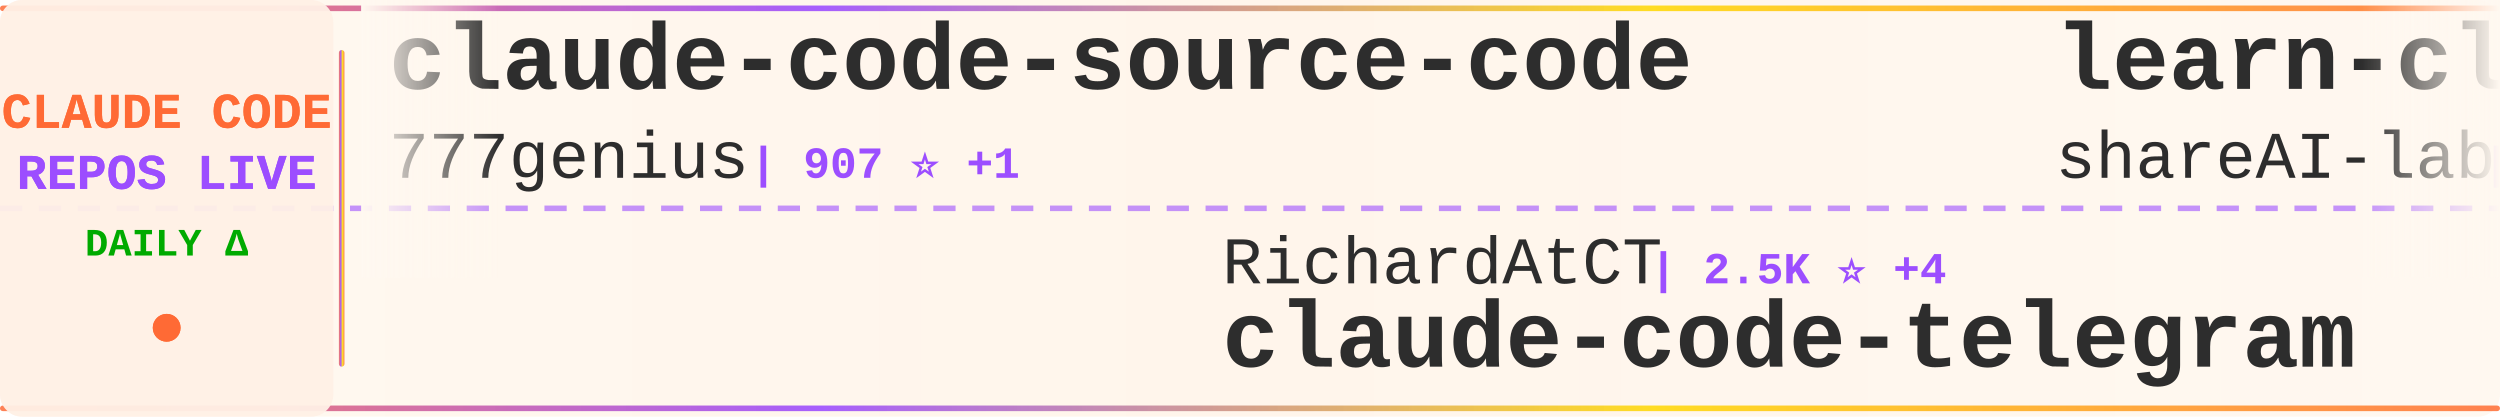
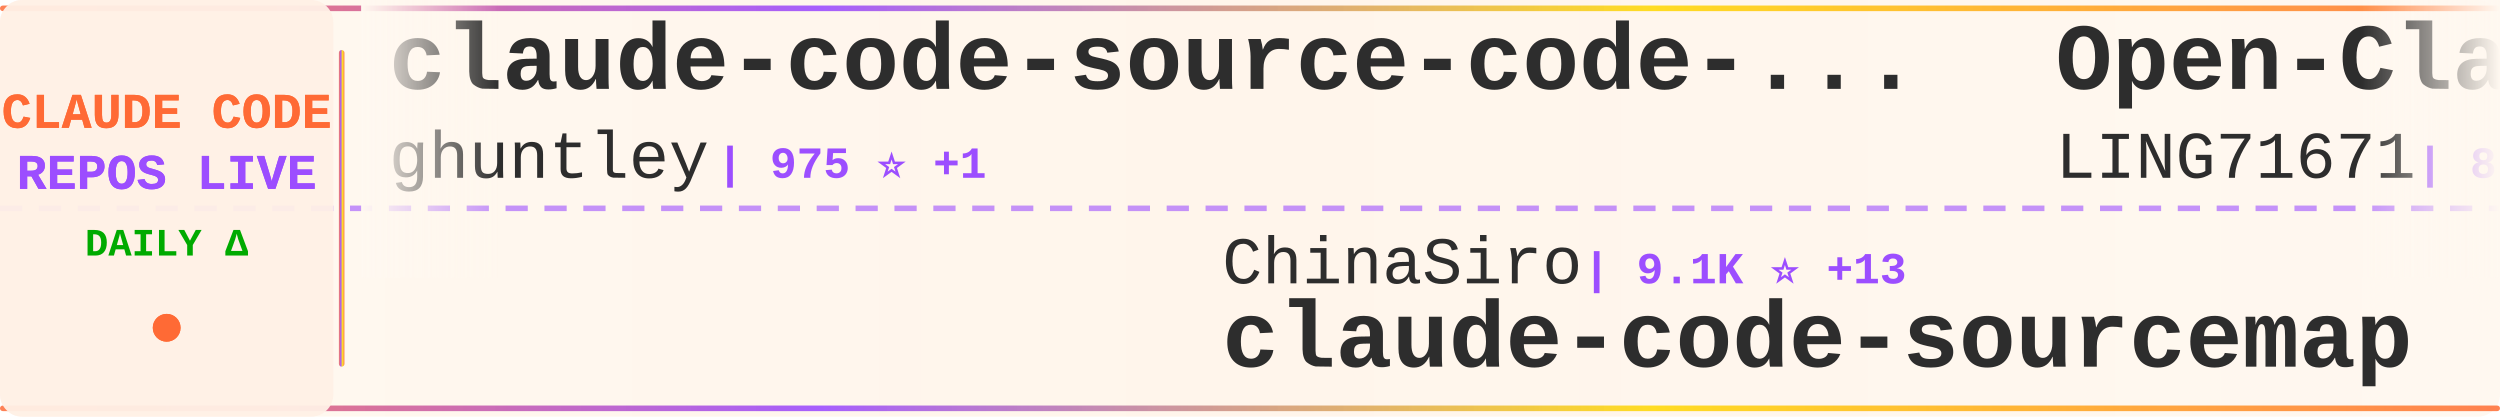
<svg xmlns="http://www.w3.org/2000/svg" width="900" height="150">
  <defs>
    <linearGradient id="tickerBg" x1="0%" y1="0%" x2="100%" y2="0%">
      <stop offset="0%" style="stop-color:#fff8f0;stop-opacity:0.98" />
      <stop offset="50%" style="stop-color:#fff5eb;stop-opacity:1" />
      <stop offset="100%" style="stop-color:#fff8f0;stop-opacity:0.98" />
    </linearGradient>
    <linearGradient id="borderGrad" x1="0%" y1="0%" x2="100%" y2="0%">
      <stop offset="0%" style="stop-color:#FF6B35;stop-opacity:0.85">
        <animate attributeName="stop-opacity" values="0.85;1;0.85" dur="2s" repeatCount="indefinite" />
      </stop>
      <stop offset="33%" style="stop-color:#9C4EFF;stop-opacity:0.9">
        <animate attributeName="stop-opacity" values="0.9;1;0.9" dur="2.2s" repeatCount="indefinite" />
      </stop>
      <stop offset="66%" style="stop-color:#FFD700;stop-opacity:0.85">
        <animate attributeName="stop-opacity" values="0.85;1;0.85" dur="1.8s" repeatCount="indefinite" />
      </stop>
      <stop offset="100%" style="stop-color:#FF6B35;stop-opacity:0.85">
        <animate attributeName="stop-opacity" values="0.85;1;0.85" dur="2s" repeatCount="indefinite" />
      </stop>
    </linearGradient>
    <filter id="textGlow">
      <feGaussianBlur stdDeviation="0.15" result="coloredBlur" />
      <feMerge>
        <feMergeNode in="coloredBlur" />
        <feMergeNode in="SourceGraphic" />
      </feMerge>
    </filter>
    <filter id="metricGlow">
      <feGaussianBlur stdDeviation="0.2" result="coloredBlur" />
      <feMerge>
        <feMergeNode in="coloredBlur" />
        <feMergeNode in="SourceGraphic" />
      </feMerge>
    </filter>
    <linearGradient id="leftFade" x1="0%" y1="0%" x2="100%" y2="0%">
      <stop offset="0%" style="stop-color:#fff8f0;stop-opacity:1" />
      <stop offset="100%" style="stop-color:#fff8f0;stop-opacity:0" />
    </linearGradient>
    <linearGradient id="rightFade" x1="0%" y1="0%" x2="100%" y2="0%">
      <stop offset="0%" style="stop-color:#fff8f0;stop-opacity:0" />
      <stop offset="100%" style="stop-color:#fff8f0;stop-opacity:1" />
    </linearGradient>
  </defs>
  <rect width="900" height="150" fill="url(#tickerBg)" rx="8" />
  <rect x="0" y="2" width="900" height="2" fill="url(#borderGrad)" rx="1" />
  <rect x="0" y="146" width="900" height="2" fill="url(#borderGrad)" rx="1" />
  <line x1="0" y1="75" x2="900" y2="75" stroke="#9C4EFF" stroke-width="2" stroke-dasharray="8 6" opacity="0.6" />
  <rect x="0" y="0" width="120" height="150" fill="#fff0e6" opacity="0.95" rx="8" />
  <text x="60" y="46" font-family="'Courier New', monospace" font-size="18" font-weight="bold" fill="#FF6B35" text-anchor="middle" filter="url(#textGlow)">
    CLAUDE CODE
  </text>
  <text x="60" y="68" font-family="'Courier New', monospace" font-size="18" font-weight="bold" fill="#9C4EFF" text-anchor="middle" filter="url(#textGlow)">
    REPOS LIVE
  </text>
  <text x="60" y="92" font-family="'Courier New', monospace" font-size="14" font-weight="bold" fill="#00aa00" text-anchor="middle">
    DAILY Δ
  </text>
  <circle cx="60" cy="118" r="5" fill="#FF6B35" filter="url(#metricGlow)">
    <animate attributeName="r" values="4;6;4" dur="1.5s" repeatCount="indefinite" />
    <animate attributeName="opacity" values="0.6;1;0.6" dur="1.5s" repeatCount="indefinite" />
  </circle>
  <rect x="122" y="18" width="2" height="114" fill="url(#borderGrad)" rx="1" />
  <clipPath id="tickerClip">
    <rect x="130" y="0" width="770" height="150" />
  </clipPath>
  <g clip-path="url(#tickerClip)">
    <g id="tickerItems">
      <animateTransform attributeName="transform" attributeType="XML" type="translate" from="0 0" to="-3000 0" dur="54s" repeatCount="indefinite" />
      <g transform="translate(0, 0)">
-         <text x="140" y="32" font-family="'Courier New', monospace" font-size="34" font-weight="bold" fill="#2d2d2d">claude-code-source-code</text>
-         <text x="140" y="64" font-family="'Courier New', monospace" font-size="24" font-weight="normal" fill="#2d2d2d" opacity="1.0">777genius</text>
-         <text x="270" y="64" font-family="'Courier New', monospace" font-size="16" font-weight="bold" fill="#9C4EFF"> | 907 ⭐ +1</text>
+         <text x="140" y="32" font-family="'Courier New', monospace" font-size="34" font-weight="bold" fill="#2d2d2d">claude-code-source-code-...</text>
+         <text x="140" y="64" font-family="'Courier New', monospace" font-size="24" font-weight="normal" fill="#2d2d2d" opacity="1.0">ghuntley</text>
+         <text x="258" y="64" font-family="'Courier New', monospace" font-size="16" font-weight="bold" fill="#9C4EFF"> | 975 ⭐ +1</text>
      </g>
      <g transform="translate(300, 0)">
+         <text x="140" y="102" font-family="'Courier New', monospace" font-size="24" font-weight="normal" fill="#2d2d2d" opacity="1.0">ChinaSiro</text>
+         <text x="270" y="102" font-family="'Courier New', monospace" font-size="16" font-weight="bold" fill="#9C4EFF"> | 9.1K ⭐ +13</text>
+         <text x="140" y="132" font-family="'Courier New', monospace" font-size="34" font-weight="bold" fill="#2d2d2d">claude-code-sourcemap</text>
+       </g>
+       <g transform="translate(600, 0)">
+         <text x="140" y="32" font-family="'Courier New', monospace" font-size="34" font-weight="bold" fill="#2d2d2d">Open-ClaudeCode</text>
+         <text x="140" y="64" font-family="'Courier New', monospace" font-size="24" font-weight="normal" fill="#2d2d2d" opacity="1.0">LING71671</text>
+         <text x="270" y="64" font-family="'Courier New', monospace" font-size="16" font-weight="bold" fill="#9C4EFF"> | 807 ⭐ +2</text>
+       </g>
+       <g transform="translate(900, 0)">
        <text x="140" y="102" font-family="'Courier New', monospace" font-size="24" font-weight="normal" fill="#2d2d2d" opacity="1.0">RichardAtCT</text>
-         <text x="294" y="102" font-family="'Courier New', monospace" font-size="16" font-weight="bold" fill="#9C4EFF"> | 2.5K ⭐ +4</text>
+         <text x="294" y="102" font-family="'Courier New', monospace" font-size="16" font-weight="bold" fill="#9C4EFF"> | 2.5K ⭐ +5</text>
        <text x="140" y="132" font-family="'Courier New', monospace" font-size="34" font-weight="bold" fill="#2d2d2d">claude-code-telegram</text>
      </g>
-       <g transform="translate(600, 0)">
-         <text x="140" y="32" font-family="'Courier New', monospace" font-size="34" font-weight="bold" fill="#2d2d2d">learn-claude-code</text>
-         <text x="140" y="64" font-family="'Courier New', monospace" font-size="24" font-weight="normal" fill="#2d2d2d" opacity="1.0">shareAI-lab</text>
-         <text x="294" y="64" font-family="'Courier New', monospace" font-size="16" font-weight="bold" fill="#9C4EFF"> | 58.2K ⭐ +173</text>
-       </g>
-       <g transform="translate(900, 0)">
-         <text x="140" y="102" font-family="'Courier New', monospace" font-size="24" font-weight="normal" fill="#2d2d2d" opacity="1.0">wanshuiyin</text>
-         <text x="282" y="102" font-family="'Courier New', monospace" font-size="16" font-weight="bold" fill="#9C4EFF"> | 8.1K ⭐ +45</text>
-         <text x="140" y="132" font-family="'Courier New', monospace" font-size="34" font-weight="bold" fill="#2d2d2d">Auto-claude-code-researc...</text>
-       </g>
      <g transform="translate(1200, 0)">
-         <text x="140" y="32" font-family="'Courier New', monospace" font-size="34" font-weight="bold" fill="#2d2d2d">claude-code</text>
-         <text x="140" y="64" font-family="'Courier New', monospace" font-size="24" font-weight="normal" fill="#2d2d2d" opacity="1.0">freestylefly</text>
-         <text x="306" y="64" font-family="'Courier New', monospace" font-size="16" font-weight="bold" fill="#9C4EFF"> | 124 ⭐</text>
+         <text x="140" y="32" font-family="'Courier New', monospace" font-size="34" font-weight="bold" fill="#2d2d2d">claude-code-sub-agents</text>
+         <text x="140" y="64" font-family="'Courier New', monospace" font-size="24" font-weight="normal" fill="#2d2d2d" opacity="1.0">lst97</text>
+         <text x="222" y="64" font-family="'Courier New', monospace" font-size="16" font-weight="bold" fill="#9C4EFF"> | 1.6K ⭐ +1</text>
      </g>
      <g transform="translate(1500, 0)">
-         <text x="140" y="102" font-family="'Courier New', monospace" font-size="24" font-weight="normal" fill="#2d2d2d" opacity="1.0">isboyjc</text>
-         <text x="246" y="102" font-family="'Courier New', monospace" font-size="16" font-weight="bold" fill="#9C4EFF"> | 156 ⭐</text>
-         <text x="140" y="132" font-family="'Courier New', monospace" font-size="34" font-weight="bold" fill="#2d2d2d">claude-code</text>
+         <text x="140" y="102" font-family="'Courier New', monospace" font-size="24" font-weight="normal" fill="#2d2d2d" opacity="1.0">pedrohcgs</text>
+         <text x="270" y="102" font-family="'Courier New', monospace" font-size="16" font-weight="bold" fill="#9C4EFF"> | 1.0K ⭐ +9</text>
+         <text x="140" y="132" font-family="'Courier New', monospace" font-size="34" font-weight="bold" fill="#2d2d2d">claude-code-my-workflow</text>
      </g>
      <g transform="translate(1800, 0)">
-         <text x="140" y="32" font-family="'Courier New', monospace" font-size="34" font-weight="bold" fill="#2d2d2d">claude-code</text>
-         <text x="140" y="64" font-family="'Courier New', monospace" font-size="24" font-weight="normal" fill="#2d2d2d" opacity="1.0">T-Lab-CUHKSZ</text>
-         <text x="306" y="64" font-family="'Courier New', monospace" font-size="16" font-weight="bold" fill="#9C4EFF"> | 308 ⭐</text>
+         <text x="140" y="32" font-family="'Courier New', monospace" font-size="34" font-weight="bold" fill="#2d2d2d">claude-code-webui</text>
+         <text x="140" y="64" font-family="'Courier New', monospace" font-size="24" font-weight="normal" fill="#2d2d2d" opacity="1.0">sugyan</text>
+         <text x="234" y="64" font-family="'Courier New', monospace" font-size="16" font-weight="bold" fill="#9C4EFF"> | 1.1K ⭐ +2</text>
      </g>
      <g transform="translate(2100, 0)">
-         <text x="140" y="102" font-family="'Courier New', monospace" font-size="24" font-weight="normal" fill="#2d2d2d" opacity="1.0">AICoderTudou</text>
-         <text x="306" y="102" font-family="'Courier New', monospace" font-size="16" font-weight="bold" fill="#9C4EFF"> | 497 ⭐</text>
-         <text x="140" y="132" font-family="'Courier New', monospace" font-size="34" font-weight="bold" fill="#2d2d2d">claude-code-tudou</text>
+         <text x="140" y="102" font-family="'Courier New', monospace" font-size="24" font-weight="normal" fill="#2d2d2d" opacity="1.0">andrew-kramer-inno</text>
+         <text x="378" y="102" font-family="'Courier New', monospace" font-size="16" font-weight="bold" fill="#9C4EFF"> | 586 ⭐ +2</text>
+         <text x="140" y="132" font-family="'Courier New', monospace" font-size="34" font-weight="bold" fill="#2d2d2d">claude-code-source-build</text>
      </g>
      <g transform="translate(2400, 0)">
-         <text x="140" y="32" font-family="'Courier New', monospace" font-size="34" font-weight="bold" fill="#2d2d2d">free-claude-code</text>
-         <text x="140" y="64" font-family="'Courier New', monospace" font-size="24" font-weight="normal" fill="#2d2d2d" opacity="1.0">Alishahryar1</text>
-         <text x="306" y="64" font-family="'Courier New', monospace" font-size="16" font-weight="bold" fill="#9C4EFF"> | 21.6K ⭐ +399</text>
+         <text x="140" y="32" font-family="'Courier New', monospace" font-size="34" font-weight="bold" fill="#2d2d2d">claude-code-settings</text>
+         <text x="140" y="64" font-family="'Courier New', monospace" font-size="24" font-weight="normal" fill="#2d2d2d" opacity="1.0">feiskyer</text>
+         <text x="258" y="64" font-family="'Courier New', monospace" font-size="16" font-weight="bold" fill="#9C4EFF"> | 1.5K ⭐ +2</text>
      </g>
      <g transform="translate(2700, 0)">
-         <text x="140" y="102" font-family="'Courier New', monospace" font-size="24" font-weight="normal" fill="#2d2d2d" opacity="1.0">rohitg00</text>
-         <text x="258" y="102" font-family="'Courier New', monospace" font-size="16" font-weight="bold" fill="#9C4EFF"> | 1.6K ⭐ +9</text>
-         <text x="140" y="132" font-family="'Courier New', monospace" font-size="34" font-weight="bold" fill="#2d2d2d">awesome-claude-code-tool...</text>
+         <text x="140" y="102" font-family="'Courier New', monospace" font-size="24" font-weight="normal" fill="#2d2d2d" opacity="1.0">anthropics</text>
+         <text x="282" y="102" font-family="'Courier New', monospace" font-size="16" font-weight="bold" fill="#9C4EFF"> | 7.4K ⭐ +18</text>
+         <text x="140" y="132" font-family="'Courier New', monospace" font-size="34" font-weight="bold" fill="#2d2d2d">claude-code-action</text>
      </g>
      <g transform="translate(3000, 0)">
-         <text x="140" y="32" font-family="'Courier New', monospace" font-size="34" font-weight="bold" fill="#2d2d2d">claude-code-source-code</text>
-         <text x="140" y="64" font-family="'Courier New', monospace" font-size="24" font-weight="normal" fill="#2d2d2d" opacity="1.0">777genius</text>
-         <text x="270" y="64" font-family="'Courier New', monospace" font-size="16" font-weight="bold" fill="#9C4EFF"> | 907 ⭐ +1</text>
+         <text x="140" y="32" font-family="'Courier New', monospace" font-size="34" font-weight="bold" fill="#2d2d2d">claude-code-source-code-...</text>
+         <text x="140" y="64" font-family="'Courier New', monospace" font-size="24" font-weight="normal" fill="#2d2d2d" opacity="1.0">ghuntley</text>
+         <text x="258" y="64" font-family="'Courier New', monospace" font-size="16" font-weight="bold" fill="#9C4EFF"> | 975 ⭐ +1</text>
      </g>
      <g transform="translate(3300, 0)">
-         <text x="140" y="102" font-family="'Courier New', monospace" font-size="24" font-weight="normal" fill="#2d2d2d" opacity="1.0">RichardAtCT</text>
-         <text x="294" y="102" font-family="'Courier New', monospace" font-size="16" font-weight="bold" fill="#9C4EFF"> | 2.5K ⭐ +4</text>
-         <text x="140" y="132" font-family="'Courier New', monospace" font-size="34" font-weight="bold" fill="#2d2d2d">claude-code-telegram</text>
+         <text x="140" y="102" font-family="'Courier New', monospace" font-size="24" font-weight="normal" fill="#2d2d2d" opacity="1.0">ChinaSiro</text>
+         <text x="270" y="102" font-family="'Courier New', monospace" font-size="16" font-weight="bold" fill="#9C4EFF"> | 9.1K ⭐ +13</text>
+         <text x="140" y="132" font-family="'Courier New', monospace" font-size="34" font-weight="bold" fill="#2d2d2d">claude-code-sourcemap</text>
      </g>
      <g transform="translate(3600, 0)">
-         <text x="140" y="32" font-family="'Courier New', monospace" font-size="34" font-weight="bold" fill="#2d2d2d">learn-claude-code</text>
-         <text x="140" y="64" font-family="'Courier New', monospace" font-size="24" font-weight="normal" fill="#2d2d2d" opacity="1.0">shareAI-lab</text>
-         <text x="294" y="64" font-family="'Courier New', monospace" font-size="16" font-weight="bold" fill="#9C4EFF"> | 58.2K ⭐ +173</text>
+         <text x="140" y="32" font-family="'Courier New', monospace" font-size="34" font-weight="bold" fill="#2d2d2d">Open-ClaudeCode</text>
+         <text x="140" y="64" font-family="'Courier New', monospace" font-size="24" font-weight="normal" fill="#2d2d2d" opacity="1.0">LING71671</text>
+         <text x="270" y="64" font-family="'Courier New', monospace" font-size="16" font-weight="bold" fill="#9C4EFF"> | 807 ⭐ +2</text>
      </g>
      <g transform="translate(3900, 0)">
-         <text x="140" y="102" font-family="'Courier New', monospace" font-size="24" font-weight="normal" fill="#2d2d2d" opacity="1.0">wanshuiyin</text>
-         <text x="282" y="102" font-family="'Courier New', monospace" font-size="16" font-weight="bold" fill="#9C4EFF"> | 8.1K ⭐ +45</text>
-         <text x="140" y="132" font-family="'Courier New', monospace" font-size="34" font-weight="bold" fill="#2d2d2d">Auto-claude-code-researc...</text>
+         <text x="140" y="102" font-family="'Courier New', monospace" font-size="24" font-weight="normal" fill="#2d2d2d" opacity="1.0">RichardAtCT</text>
+         <text x="294" y="102" font-family="'Courier New', monospace" font-size="16" font-weight="bold" fill="#9C4EFF"> | 2.5K ⭐ +5</text>
+         <text x="140" y="132" font-family="'Courier New', monospace" font-size="34" font-weight="bold" fill="#2d2d2d">claude-code-telegram</text>
      </g>
    </g>
  </g>
  <rect x="130" y="0" width="50" height="100" fill="url(#leftFade)" />
  <rect x="850" y="0" width="50" height="100" fill="url(#rightFade)" />
</svg>
